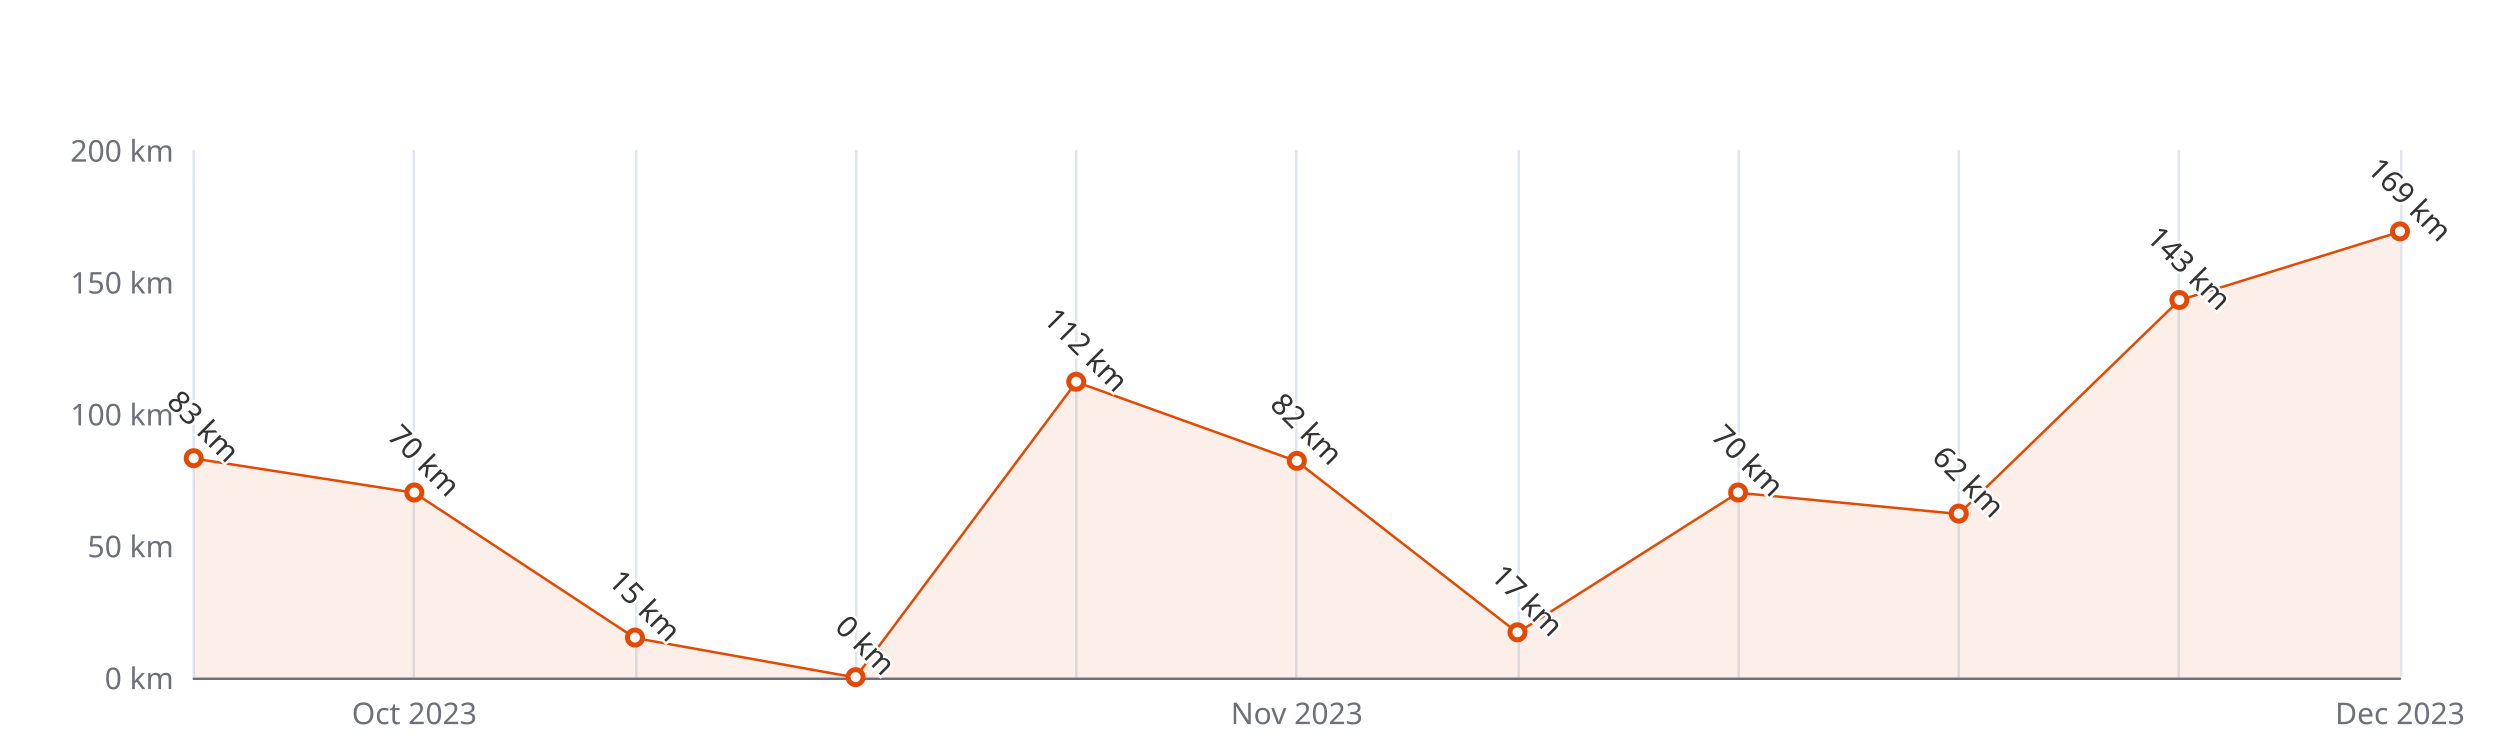
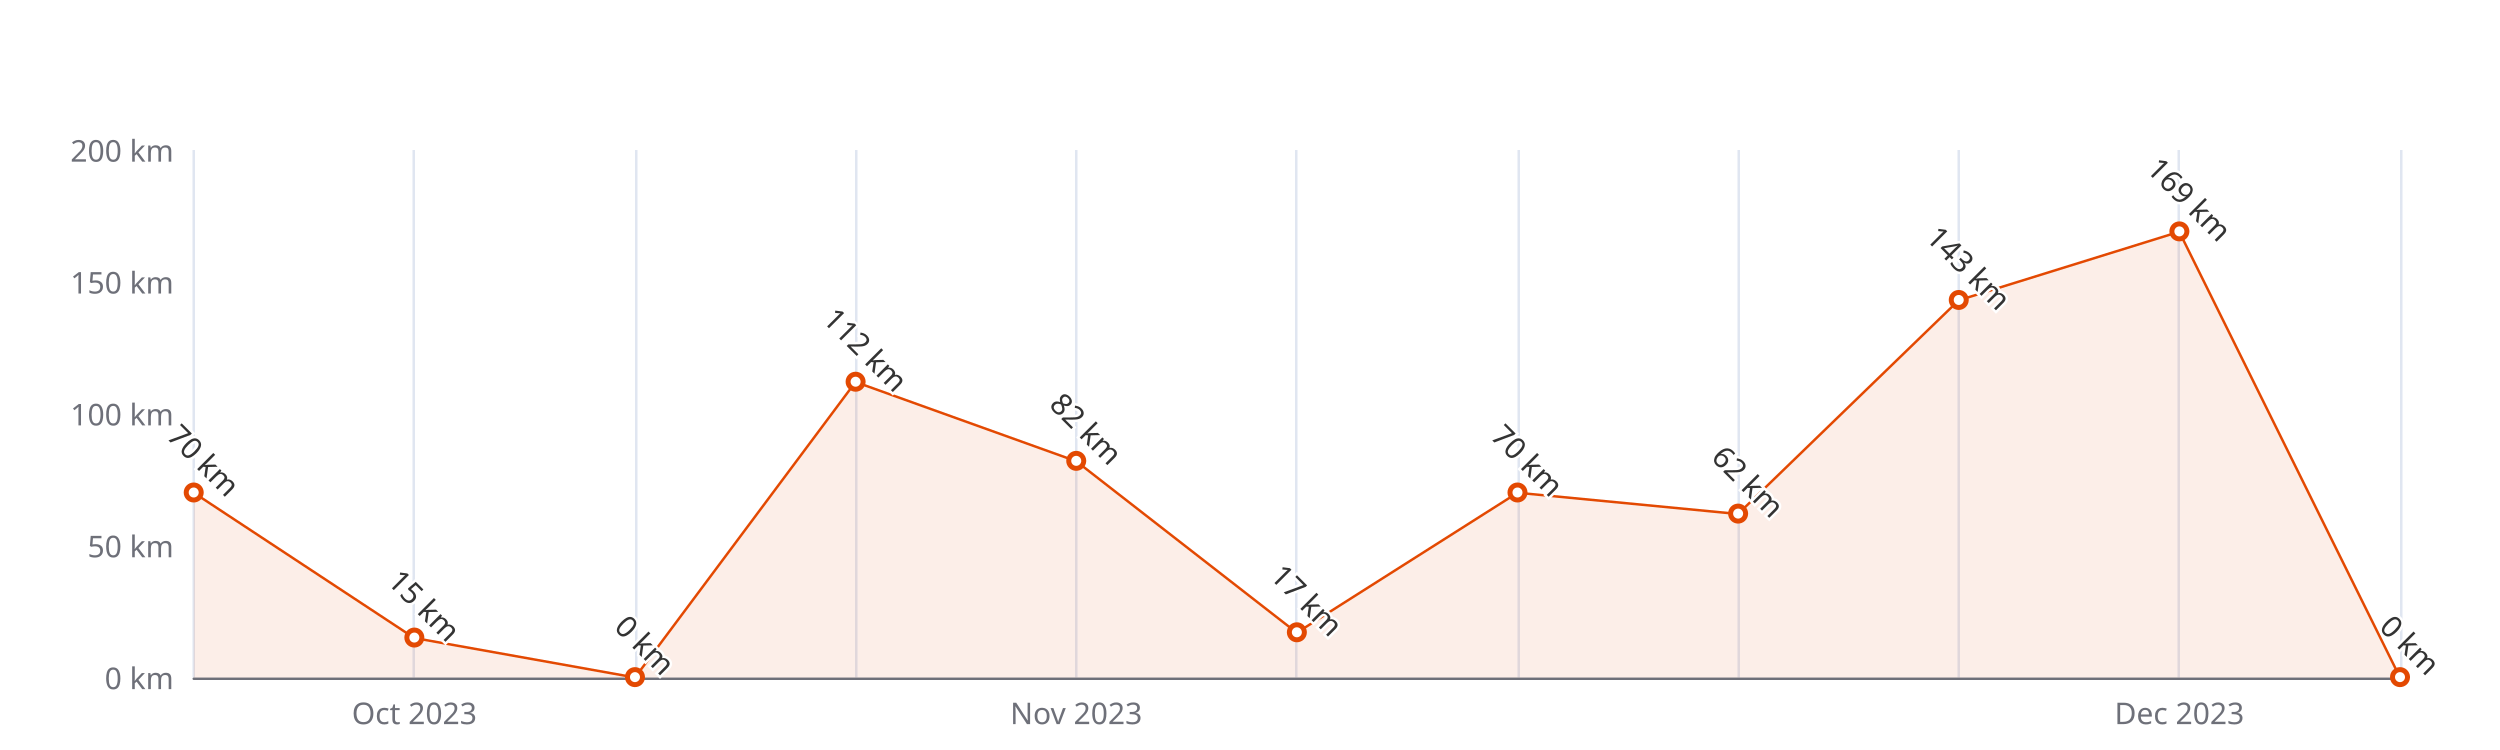
<svg xmlns="http://www.w3.org/2000/svg" width="1000" height="300" version="1.1" baseProfile="full" viewBox="0 0 1000 300">
  <rect width="1000" height="300" x="0" y="0" id="0" fill="#ffffff" />
  <path d="M77.5 60L77.5 271" fill="none" stroke="#E0E6F1" />
  <path d="M165.5 60L165.5 271" fill="none" stroke="#E0E6F1" />
  <path d="M254.5 60L254.5 271" fill="none" stroke="#E0E6F1" />
  <path d="M342.5 60L342.5 271" fill="none" stroke="#E0E6F1" />
  <path d="M430.5 60L430.5 271" fill="none" stroke="#E0E6F1" />
  <path d="M518.5 60L518.5 271" fill="none" stroke="#E0E6F1" />
  <path d="M607.5 60L607.5 271" fill="none" stroke="#E0E6F1" />
  <path d="M695.5 60L695.5 271" fill="none" stroke="#E0E6F1" />
  <path d="M783.5 60L783.5 271" fill="none" stroke="#E0E6F1" />
  <path d="M871.5 60L871.5 271" fill="none" stroke="#E0E6F1" />
  <path d="M960.5 60L960.5 271" fill="none" stroke="#E0E6F1" />
  <path d="M77.5 271.5L960 271.5" fill="none" stroke="#6E7079" stroke-linecap="round" />
  <text dominant-baseline="central" text-anchor="end" style="font-size:12px;font-family:sans-serif;" xml:space="preserve" transform="translate(69.48 271)" fill="#6E7079">0 km</text>
  <text dominant-baseline="central" text-anchor="end" style="font-size:12px;font-family:sans-serif;" xml:space="preserve" transform="translate(69.48 218.25)" fill="#6E7079">50 km</text>
  <text dominant-baseline="central" text-anchor="end" style="font-size:12px;font-family:sans-serif;" xml:space="preserve" transform="translate(69.48 165.5)" fill="#6E7079">100 km</text>
  <text dominant-baseline="central" text-anchor="end" style="font-size:12px;font-family:sans-serif;" xml:space="preserve" transform="translate(69.48 112.75)" fill="#6E7079">150 km</text>
  <text dominant-baseline="central" text-anchor="end" style="font-size:12px;font-family:sans-serif;" xml:space="preserve" transform="translate(69.48 60)" fill="#6E7079">200 km</text>
  <text dominant-baseline="central" text-anchor="middle" style="font-size:12px;font-family:sans-serif;" xml:space="preserve" y="6" transform="translate(165.732 279)" fill="#6E7079">Oct 2023</text>
-   <text dominant-baseline="central" text-anchor="middle" style="font-size:12px;font-family:sans-serif;" xml:space="preserve" y="6" transform="translate(518.74 279)" fill="#6E7079">Nov 2023</text>
-   <text dominant-baseline="central" text-anchor="middle" style="font-size:12px;font-family:sans-serif;" xml:space="preserve" y="6" transform="translate(960 279)" fill="#6E7079">Dec 2023</text>
+   <text dominant-baseline="central" text-anchor="middle" style="font-size:12px;font-family:sans-serif;" xml:space="preserve" y="6" transform="translate(430.488 279)" fill="#6E7079">Nov 2023</text>
+   <text dominant-baseline="central" text-anchor="middle" style="font-size:12px;font-family:sans-serif;" xml:space="preserve" y="6" transform="translate(871.748 279)" fill="#6E7079">Dec 2023</text>
  <g clip-path="url(#zr4-c0)">
-     <path d="M77.5 183.4L165.7 197.1L254 255.2L342.2 271L430.5 152.8L518.7 184.5L607 253.1L695.2 197.1L783.5 205.6L871.7 120.1L960 92.7L960 271L871.7 271L783.5 271L695.2 271L607 271L518.7 271L430.5 271L342.2 271L254 271L165.7 271L77.5 271Z" fill="rgb(227,73,2)" fill-opacity="0.09" />
-     <path d="M77.5 183.4L165.7 197.1L254 255.2L342.2 271L430.5 152.8L518.7 184.5L607 253.1L695.2 197.1L783.5 205.6L871.7 120.1L960 92.7" fill="none" stroke="#E34902" stroke-linejoin="bevel" />
+     <path d="M77.5 197.1L165.7 255.2L254 271L342.2 152.8L430.5 184.5L518.7 253.1L607 197.1L695.2 205.6L783.5 120.1L871.7 92.7L960 271L871.7 271L783.5 271L695.2 271L607 271L518.7 271L430.5 271L342.2 271L254 271L165.7 271L77.5 271Z" fill="rgb(227,73,2)" fill-opacity="0.09" />
+     <path d="M77.5 197.1L165.7 255.2L254 271L342.2 152.8L430.5 184.5L518.7 253.1L607 197.1L695.2 205.6L783.5 120.1L871.7 92.7L960 271" fill="none" stroke="#E34902" stroke-linejoin="bevel" />
  </g>
-   <path d="M1 0A1 1 0 1 1 1 -0.1A1 1 0 0 1 1 0" transform="matrix(3,0,0,3,77.48,183.435)" fill="#fff" stroke="#E34902" stroke-width="0.667" />
-   <path d="M1 0A1 1 0 1 1 1 -0.1A1 1 0 0 1 1 0" transform="matrix(3,0,0,3,165.732,197.15)" fill="#fff" stroke="#E34902" stroke-width="0.667" />
-   <path d="M1 0A1 1 0 1 1 1 -0.1A1 1 0 0 1 1 0" transform="matrix(3,0,0,3,253.984,255.175)" fill="#fff" stroke="#E34902" stroke-width="0.667" />
-   <path d="M1 0A1 1 0 1 1 1 -0.1A1 1 0 0 1 1 0" transform="matrix(3,0,0,3,342.236,271)" fill="#fff" stroke="#E34902" stroke-width="0.667" />
-   <path d="M1 0A1 1 0 1 1 1 -0.1A1 1 0 0 1 1 0" transform="matrix(3,0,0,3,430.488,152.84)" fill="#fff" stroke="#E34902" stroke-width="0.667" />
-   <path d="M1 0A1 1 0 1 1 1 -0.1A1 1 0 0 1 1 0" transform="matrix(3,0,0,3,518.74,184.49)" fill="#fff" stroke="#E34902" stroke-width="0.667" />
-   <path d="M1 0A1 1 0 1 1 1 -0.1A1 1 0 0 1 1 0" transform="matrix(3,0,0,3,606.992,253.065)" fill="#fff" stroke="#E34902" stroke-width="0.667" />
-   <path d="M1 0A1 1 0 1 1 1 -0.1A1 1 0 0 1 1 0" transform="matrix(3,0,0,3,695.244,197.15)" fill="#fff" stroke="#E34902" stroke-width="0.667" />
-   <path d="M1 0A1 1 0 1 1 1 -0.1A1 1 0 0 1 1 0" transform="matrix(3,0,0,3,783.496,205.59)" fill="#fff" stroke="#E34902" stroke-width="0.667" />
-   <path d="M1 0A1 1 0 1 1 1 -0.1A1 1 0 0 1 1 0" transform="matrix(3,0,0,3,871.748,120.135)" fill="#fff" stroke="#E34902" stroke-width="0.667" />
-   <path d="M1 0A1 1 0 1 1 1 -0.1A1 1 0 0 1 1 0" transform="matrix(3,0,0,3,960,92.705)" fill="#fff" stroke="#E34902" stroke-width="0.667" />
-   <text dominant-baseline="central" text-anchor="middle" style="font-size:12px;font-family:sans-serif;" xml:space="preserve" y="-6" transform="matrix(0.707,0.707,-0.707,0.707,77.48,174.435)" fill="#333" stroke="rgb(255,255,255)" stroke-width="2" paint-order="stroke" stroke-miterlimit="2">83 km</text>
-   <text dominant-baseline="central" text-anchor="middle" style="font-size:12px;font-family:sans-serif;" xml:space="preserve" y="-6" transform="matrix(0.707,0.707,-0.707,0.707,165.732,188.15)" fill="#333" stroke="rgb(255,255,255)" stroke-width="2" paint-order="stroke" stroke-miterlimit="2">70 km</text>
-   <text dominant-baseline="central" text-anchor="middle" style="font-size:12px;font-family:sans-serif;" xml:space="preserve" y="-6" transform="matrix(0.707,0.707,-0.707,0.707,253.984,246.175)" fill="#333" stroke="rgb(255,255,255)" stroke-width="2" paint-order="stroke" stroke-miterlimit="2">15 km</text>
-   <text dominant-baseline="central" text-anchor="middle" style="font-size:12px;font-family:sans-serif;" xml:space="preserve" y="-6" transform="matrix(0.707,0.707,-0.707,0.707,342.236,262)" fill="#333" stroke="rgb(255,255,255)" stroke-width="2" paint-order="stroke" stroke-miterlimit="2">0 km</text>
-   <text dominant-baseline="central" text-anchor="middle" style="font-size:12px;font-family:sans-serif;" xml:space="preserve" y="-6" transform="matrix(0.707,0.707,-0.707,0.707,430.488,143.84)" fill="#333" stroke="rgb(255,255,255)" stroke-width="2" paint-order="stroke" stroke-miterlimit="2">112 km</text>
-   <text dominant-baseline="central" text-anchor="middle" style="font-size:12px;font-family:sans-serif;" xml:space="preserve" y="-6" transform="matrix(0.707,0.707,-0.707,0.707,518.74,175.49)" fill="#333" stroke="rgb(255,255,255)" stroke-width="2" paint-order="stroke" stroke-miterlimit="2">82 km</text>
-   <text dominant-baseline="central" text-anchor="middle" style="font-size:12px;font-family:sans-serif;" xml:space="preserve" y="-6" transform="matrix(0.707,0.707,-0.707,0.707,606.992,244.065)" fill="#333" stroke="rgb(255,255,255)" stroke-width="2" paint-order="stroke" stroke-miterlimit="2">17 km</text>
-   <text dominant-baseline="central" text-anchor="middle" style="font-size:12px;font-family:sans-serif;" xml:space="preserve" y="-6" transform="matrix(0.707,0.707,-0.707,0.707,695.244,188.15)" fill="#333" stroke="rgb(255,255,255)" stroke-width="2" paint-order="stroke" stroke-miterlimit="2">70 km</text>
-   <text dominant-baseline="central" text-anchor="middle" style="font-size:12px;font-family:sans-serif;" xml:space="preserve" y="-6" transform="matrix(0.707,0.707,-0.707,0.707,783.496,196.59)" fill="#333" stroke="rgb(255,255,255)" stroke-width="2" paint-order="stroke" stroke-miterlimit="2">62 km</text>
-   <text dominant-baseline="central" text-anchor="middle" style="font-size:12px;font-family:sans-serif;" xml:space="preserve" y="-6" transform="matrix(0.707,0.707,-0.707,0.707,871.748,111.135)" fill="#333" stroke="rgb(255,255,255)" stroke-width="2" paint-order="stroke" stroke-miterlimit="2">143 km</text>
-   <text dominant-baseline="central" text-anchor="middle" style="font-size:12px;font-family:sans-serif;" xml:space="preserve" y="-6" transform="matrix(0.707,0.707,-0.707,0.707,960,83.705)" fill="#333" stroke="rgb(255,255,255)" stroke-width="2" paint-order="stroke" stroke-miterlimit="2">169 km</text>
+   <path d="M1 0A1 1 0 1 1 1 -0.1A1 1 0 0 1 1 0" transform="matrix(3,0,0,3,77.48,197.15)" fill="#fff" stroke="#E34902" stroke-width="0.667" />
+   <path d="M1 0A1 1 0 1 1 1 -0.1A1 1 0 0 1 1 0" transform="matrix(3,0,0,3,165.732,255.175)" fill="#fff" stroke="#E34902" stroke-width="0.667" />
+   <path d="M1 0A1 1 0 1 1 1 -0.1A1 1 0 0 1 1 0" transform="matrix(3,0,0,3,253.984,271)" fill="#fff" stroke="#E34902" stroke-width="0.667" />
+   <path d="M1 0A1 1 0 1 1 1 -0.1A1 1 0 0 1 1 0" transform="matrix(3,0,0,3,342.236,152.84)" fill="#fff" stroke="#E34902" stroke-width="0.667" />
+   <path d="M1 0A1 1 0 1 1 1 -0.1A1 1 0 0 1 1 0" transform="matrix(3,0,0,3,430.488,184.49)" fill="#fff" stroke="#E34902" stroke-width="0.667" />
+   <path d="M1 0A1 1 0 1 1 1 -0.1A1 1 0 0 1 1 0" transform="matrix(3,0,0,3,518.74,253.065)" fill="#fff" stroke="#E34902" stroke-width="0.667" />
+   <path d="M1 0A1 1 0 1 1 1 -0.1A1 1 0 0 1 1 0" transform="matrix(3,0,0,3,606.992,197.15)" fill="#fff" stroke="#E34902" stroke-width="0.667" />
+   <path d="M1 0A1 1 0 1 1 1 -0.1A1 1 0 0 1 1 0" transform="matrix(3,0,0,3,695.244,205.59)" fill="#fff" stroke="#E34902" stroke-width="0.667" />
+   <path d="M1 0A1 1 0 1 1 1 -0.1A1 1 0 0 1 1 0" transform="matrix(3,0,0,3,783.496,120.135)" fill="#fff" stroke="#E34902" stroke-width="0.667" />
+   <path d="M1 0A1 1 0 1 1 1 -0.1A1 1 0 0 1 1 0" transform="matrix(3,0,0,3,871.748,92.705)" fill="#fff" stroke="#E34902" stroke-width="0.667" />
+   <path d="M1 0A1 1 0 1 1 1 -0.1A1 1 0 0 1 1 0" transform="matrix(3,0,0,3,960,271)" fill="#fff" stroke="#E34902" stroke-width="0.667" />
+   <text dominant-baseline="central" text-anchor="middle" style="font-size:12px;font-family:sans-serif;" xml:space="preserve" y="-6" transform="matrix(0.707,0.707,-0.707,0.707,77.48,188.15)" fill="#333" stroke="rgb(255,255,255)" stroke-width="2" paint-order="stroke" stroke-miterlimit="2">70 km</text>
+   <text dominant-baseline="central" text-anchor="middle" style="font-size:12px;font-family:sans-serif;" xml:space="preserve" y="-6" transform="matrix(0.707,0.707,-0.707,0.707,165.732,246.175)" fill="#333" stroke="rgb(255,255,255)" stroke-width="2" paint-order="stroke" stroke-miterlimit="2">15 km</text>
+   <text dominant-baseline="central" text-anchor="middle" style="font-size:12px;font-family:sans-serif;" xml:space="preserve" y="-6" transform="matrix(0.707,0.707,-0.707,0.707,253.984,262)" fill="#333" stroke="rgb(255,255,255)" stroke-width="2" paint-order="stroke" stroke-miterlimit="2">0 km</text>
+   <text dominant-baseline="central" text-anchor="middle" style="font-size:12px;font-family:sans-serif;" xml:space="preserve" y="-6" transform="matrix(0.707,0.707,-0.707,0.707,342.236,143.84)" fill="#333" stroke="rgb(255,255,255)" stroke-width="2" paint-order="stroke" stroke-miterlimit="2">112 km</text>
+   <text dominant-baseline="central" text-anchor="middle" style="font-size:12px;font-family:sans-serif;" xml:space="preserve" y="-6" transform="matrix(0.707,0.707,-0.707,0.707,430.488,175.49)" fill="#333" stroke="rgb(255,255,255)" stroke-width="2" paint-order="stroke" stroke-miterlimit="2">82 km</text>
+   <text dominant-baseline="central" text-anchor="middle" style="font-size:12px;font-family:sans-serif;" xml:space="preserve" y="-6" transform="matrix(0.707,0.707,-0.707,0.707,518.74,244.065)" fill="#333" stroke="rgb(255,255,255)" stroke-width="2" paint-order="stroke" stroke-miterlimit="2">17 km</text>
+   <text dominant-baseline="central" text-anchor="middle" style="font-size:12px;font-family:sans-serif;" xml:space="preserve" y="-6" transform="matrix(0.707,0.707,-0.707,0.707,606.992,188.15)" fill="#333" stroke="rgb(255,255,255)" stroke-width="2" paint-order="stroke" stroke-miterlimit="2">70 km</text>
+   <text dominant-baseline="central" text-anchor="middle" style="font-size:12px;font-family:sans-serif;" xml:space="preserve" y="-6" transform="matrix(0.707,0.707,-0.707,0.707,695.244,196.59)" fill="#333" stroke="rgb(255,255,255)" stroke-width="2" paint-order="stroke" stroke-miterlimit="2">62 km</text>
+   <text dominant-baseline="central" text-anchor="middle" style="font-size:12px;font-family:sans-serif;" xml:space="preserve" y="-6" transform="matrix(0.707,0.707,-0.707,0.707,783.496,111.135)" fill="#333" stroke="rgb(255,255,255)" stroke-width="2" paint-order="stroke" stroke-miterlimit="2">143 km</text>
+   <text dominant-baseline="central" text-anchor="middle" style="font-size:12px;font-family:sans-serif;" xml:space="preserve" y="-6" transform="matrix(0.707,0.707,-0.707,0.707,871.748,83.705)" fill="#333" stroke="rgb(255,255,255)" stroke-width="2" paint-order="stroke" stroke-miterlimit="2">169 km</text>
+   <text dominant-baseline="central" text-anchor="middle" style="font-size:12px;font-family:sans-serif;" xml:space="preserve" y="-6" transform="matrix(0.707,0.707,-0.707,0.707,960,262)" fill="#333" stroke="rgb(255,255,255)" stroke-width="2" paint-order="stroke" stroke-miterlimit="2">0 km</text>
  <defs>
    <clipPath id="zr4-c0">
      <path d="M76 59.5l884 0l0 212l-884 0Z" fill="#000" />
    </clipPath>
  </defs>
</svg>
